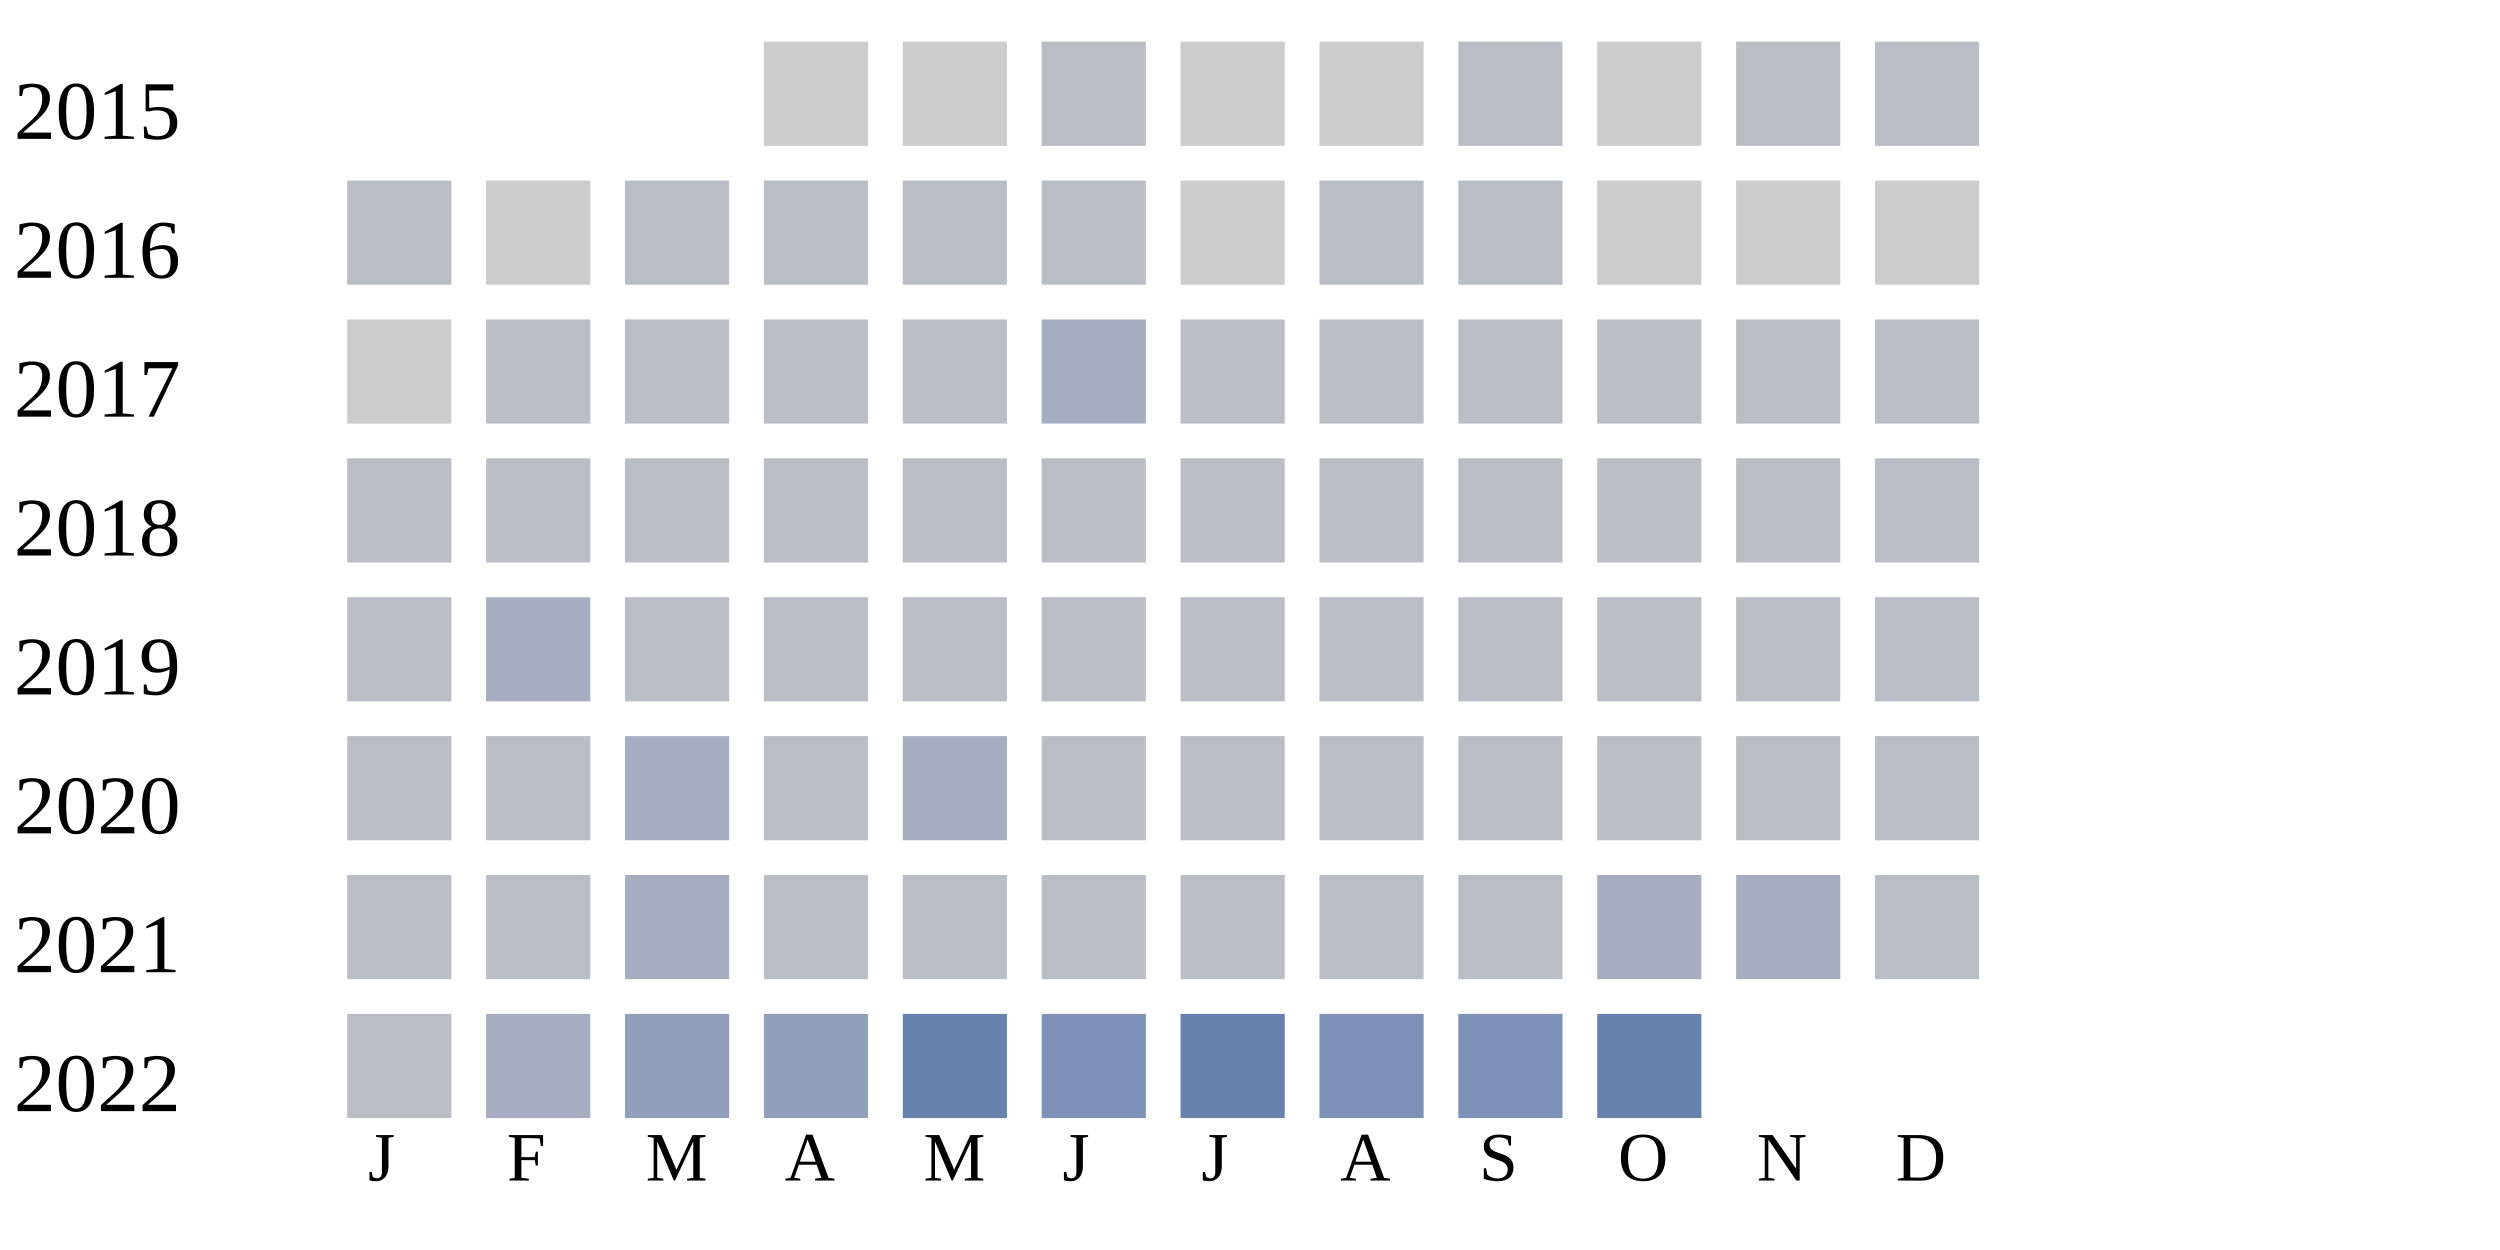
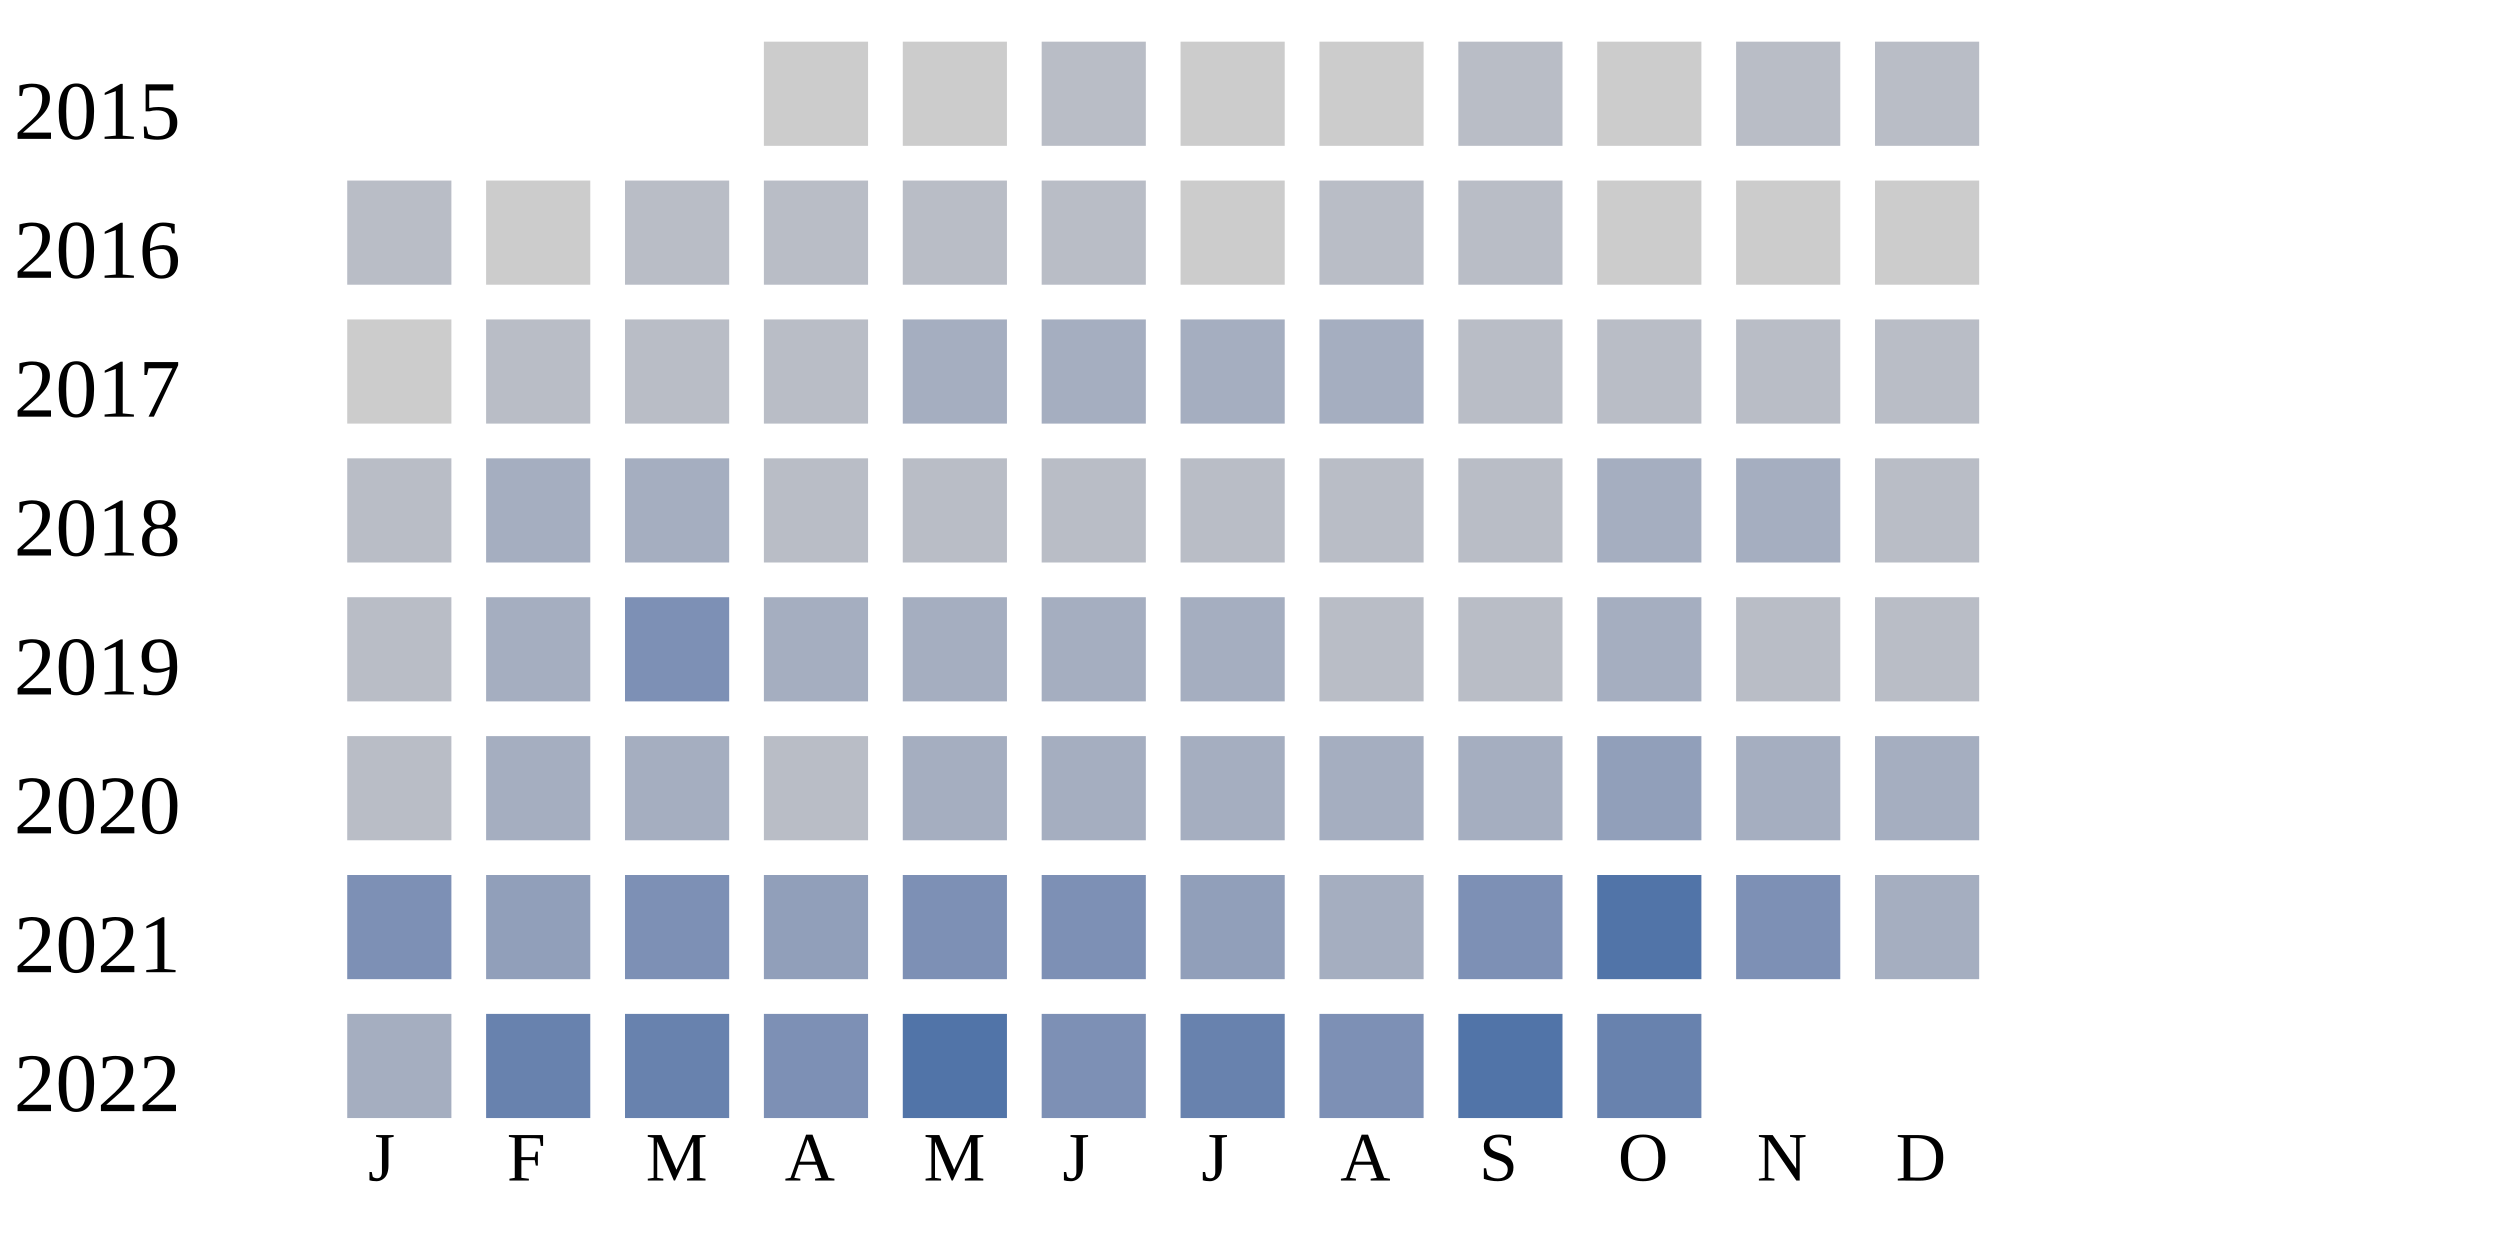
<svg xmlns="http://www.w3.org/2000/svg" width="360" height="180">
  <g transform="translate(0 0)">
    <text x="2" y="20">2015</text>
    <rect x="110" y="6" width="15" height="15" fill="#cccccc" />
    <rect x="130" y="6" width="15" height="15" fill="#cccccc" />
    <rect x="150" y="6" width="15" height="15" fill="#b9bdc6" />
    <rect x="170" y="6" width="15" height="15" fill="#cccccc" />
    <rect x="190" y="6" width="15" height="15" fill="#cccccc" />
    <rect x="210" y="6" width="15" height="15" fill="#b9bdc6" />
    <rect x="230" y="6" width="15" height="15" fill="#cccccc" />
    <rect x="250" y="6" width="15" height="15" fill="#b9bdc6" />
    <rect x="270" y="6" width="15" height="15" fill="#b9bdc6" />
  </g>
  <g transform="translate(0 20)">
    <text x="2" y="20">2016</text>
    <rect x="50" y="6" width="15" height="15" fill="#b9bdc6" />
    <rect x="70" y="6" width="15" height="15" fill="#cccccc" />
    <rect x="90" y="6" width="15" height="15" fill="#b9bdc6" />
    <rect x="110" y="6" width="15" height="15" fill="#b9bdc6" />
    <rect x="130" y="6" width="15" height="15" fill="#b9bdc6" />
    <rect x="150" y="6" width="15" height="15" fill="#b9bdc6" />
    <rect x="170" y="6" width="15" height="15" fill="#cccccc" />
    <rect x="190" y="6" width="15" height="15" fill="#b9bdc6" />
    <rect x="210" y="6" width="15" height="15" fill="#b9bdc6" />
    <rect x="230" y="6" width="15" height="15" fill="#cccccc" />
    <rect x="250" y="6" width="15" height="15" fill="#cccccc" />
    <rect x="270" y="6" width="15" height="15" fill="#cccccc" />
  </g>
  <g transform="translate(0 40)">
    <text x="2" y="20">2017</text>
    <rect x="50" y="6" width="15" height="15" fill="#cccccc" />
    <rect x="70" y="6" width="15" height="15" fill="#b9bdc6" />
    <rect x="90" y="6" width="15" height="15" fill="#b9bdc6" />
    <rect x="110" y="6" width="15" height="15" fill="#b9bdc6" />
-     <rect x="130" y="6" width="15" height="15" fill="#b9bdc6" />
+     <rect x="130" y="6" width="15" height="15" fill="#a5aec0" />
    <rect x="150" y="6" width="15" height="15" fill="#a5aec0" />
-     <rect x="170" y="6" width="15" height="15" fill="#b9bdc6" />
-     <rect x="190" y="6" width="15" height="15" fill="#b9bdc6" />
+     <rect x="170" y="6" width="15" height="15" fill="#a5aec0" />
+     <rect x="190" y="6" width="15" height="15" fill="#a5aec0" />
    <rect x="210" y="6" width="15" height="15" fill="#b9bdc6" />
    <rect x="230" y="6" width="15" height="15" fill="#b9bdc6" />
    <rect x="250" y="6" width="15" height="15" fill="#b9bdc6" />
    <rect x="270" y="6" width="15" height="15" fill="#b9bdc6" />
  </g>
  <g transform="translate(0 60)">
    <text x="2" y="20">2018</text>
    <rect x="50" y="6" width="15" height="15" fill="#b9bdc6" />
-     <rect x="70" y="6" width="15" height="15" fill="#b9bdc6" />
-     <rect x="90" y="6" width="15" height="15" fill="#b9bdc6" />
-     <rect x="110" y="6" width="15" height="15" fill="#b9bdc6" />
-     <rect x="130" y="6" width="15" height="15" fill="#b9bdc6" />
-     <rect x="150" y="6" width="15" height="15" fill="#b9bdc6" />
-     <rect x="170" y="6" width="15" height="15" fill="#b9bdc6" />
-     <rect x="190" y="6" width="15" height="15" fill="#b9bdc6" />
-     <rect x="210" y="6" width="15" height="15" fill="#b9bdc6" />
-     <rect x="230" y="6" width="15" height="15" fill="#b9bdc6" />
-     <rect x="250" y="6" width="15" height="15" fill="#b9bdc6" />
-     <rect x="270" y="6" width="15" height="15" fill="#b9bdc6" />
-   </g>
-   <g transform="translate(0 80)">
-     <text x="2" y="20">2019</text>
-     <rect x="50" y="6" width="15" height="15" fill="#b9bdc6" />
    <rect x="70" y="6" width="15" height="15" fill="#a5aec0" />
-     <rect x="90" y="6" width="15" height="15" fill="#b9bdc6" />
-     <rect x="110" y="6" width="15" height="15" fill="#b9bdc6" />
-     <rect x="130" y="6" width="15" height="15" fill="#b9bdc6" />
-     <rect x="150" y="6" width="15" height="15" fill="#b9bdc6" />
-     <rect x="170" y="6" width="15" height="15" fill="#b9bdc6" />
-     <rect x="190" y="6" width="15" height="15" fill="#b9bdc6" />
-     <rect x="210" y="6" width="15" height="15" fill="#b9bdc6" />
-     <rect x="230" y="6" width="15" height="15" fill="#b9bdc6" />
-     <rect x="250" y="6" width="15" height="15" fill="#b9bdc6" />
-     <rect x="270" y="6" width="15" height="15" fill="#b9bdc6" />
-   </g>
-   <g transform="translate(0 100)">
-     <text x="2" y="20">2020</text>
-     <rect x="50" y="6" width="15" height="15" fill="#b9bdc6" />
-     <rect x="70" y="6" width="15" height="15" fill="#b9bdc6" />
-     <rect x="90" y="6" width="15" height="15" fill="#a5aec0" />
-     <rect x="110" y="6" width="15" height="15" fill="#b9bdc6" />
-     <rect x="130" y="6" width="15" height="15" fill="#a5aec0" />
-     <rect x="150" y="6" width="15" height="15" fill="#b9bdc6" />
-     <rect x="170" y="6" width="15" height="15" fill="#b9bdc6" />
-     <rect x="190" y="6" width="15" height="15" fill="#b9bdc6" />
-     <rect x="210" y="6" width="15" height="15" fill="#b9bdc6" />
-     <rect x="230" y="6" width="15" height="15" fill="#b9bdc6" />
-     <rect x="250" y="6" width="15" height="15" fill="#b9bdc6" />
-     <rect x="270" y="6" width="15" height="15" fill="#b9bdc6" />
-   </g>
-   <g transform="translate(0 120)">
-     <text x="2" y="20">2021</text>
-     <rect x="50" y="6" width="15" height="15" fill="#b9bdc6" />
-     <rect x="70" y="6" width="15" height="15" fill="#b9bdc6" />
    <rect x="90" y="6" width="15" height="15" fill="#a5aec0" />
    <rect x="110" y="6" width="15" height="15" fill="#b9bdc6" />
    <rect x="130" y="6" width="15" height="15" fill="#b9bdc6" />
    <rect x="150" y="6" width="15" height="15" fill="#b9bdc6" />
    <rect x="170" y="6" width="15" height="15" fill="#b9bdc6" />
    <rect x="190" y="6" width="15" height="15" fill="#b9bdc6" />
    <rect x="210" y="6" width="15" height="15" fill="#b9bdc6" />
    <rect x="230" y="6" width="15" height="15" fill="#a5aec0" />
    <rect x="250" y="6" width="15" height="15" fill="#a5aec0" />
    <rect x="270" y="6" width="15" height="15" fill="#b9bdc6" />
  </g>
+   <g transform="translate(0 80)">
+     <text x="2" y="20">2019</text>
+     <rect x="50" y="6" width="15" height="15" fill="#b9bdc6" />
+     <rect x="70" y="6" width="15" height="15" fill="#a5aec0" />
+     <rect x="90" y="6" width="15" height="15" fill="#7d90b5" />
+     <rect x="110" y="6" width="15" height="15" fill="#a5aec0" />
+     <rect x="130" y="6" width="15" height="15" fill="#a5aec0" />
+     <rect x="150" y="6" width="15" height="15" fill="#a5aec0" />
+     <rect x="170" y="6" width="15" height="15" fill="#a5aec0" />
+     <rect x="190" y="6" width="15" height="15" fill="#b9bdc6" />
+     <rect x="210" y="6" width="15" height="15" fill="#b9bdc6" />
+     <rect x="230" y="6" width="15" height="15" fill="#a5aec0" />
+     <rect x="250" y="6" width="15" height="15" fill="#b9bdc6" />
+     <rect x="270" y="6" width="15" height="15" fill="#b9bdc6" />
+   </g>
+   <g transform="translate(0 100)">
+     <text x="2" y="20">2020</text>
+     <rect x="50" y="6" width="15" height="15" fill="#b9bdc6" />
+     <rect x="70" y="6" width="15" height="15" fill="#a5aec0" />
+     <rect x="90" y="6" width="15" height="15" fill="#a5aec0" />
+     <rect x="110" y="6" width="15" height="15" fill="#b9bdc6" />
+     <rect x="130" y="6" width="15" height="15" fill="#a5aec0" />
+     <rect x="150" y="6" width="15" height="15" fill="#a5aec0" />
+     <rect x="170" y="6" width="15" height="15" fill="#a5aec0" />
+     <rect x="190" y="6" width="15" height="15" fill="#a5aec0" />
+     <rect x="210" y="6" width="15" height="15" fill="#a5aec0" />
+     <rect x="230" y="6" width="15" height="15" fill="#919fba" />
+     <rect x="250" y="6" width="15" height="15" fill="#a5aec0" />
+     <rect x="270" y="6" width="15" height="15" fill="#a5aec0" />
+   </g>
+   <g transform="translate(0 120)">
+     <text x="2" y="20">2021</text>
+     <rect x="50" y="6" width="15" height="15" fill="#7d90b5" />
+     <rect x="70" y="6" width="15" height="15" fill="#919fba" />
+     <rect x="90" y="6" width="15" height="15" fill="#7d90b5" />
+     <rect x="110" y="6" width="15" height="15" fill="#919fba" />
+     <rect x="130" y="6" width="15" height="15" fill="#7d90b5" />
+     <rect x="150" y="6" width="15" height="15" fill="#7d90b5" />
+     <rect x="170" y="6" width="15" height="15" fill="#919fba" />
+     <rect x="190" y="6" width="15" height="15" fill="#a5aec0" />
+     <rect x="210" y="6" width="15" height="15" fill="#7d90b5" />
+     <rect x="230" y="6" width="15" height="15" fill="#5174a8" />
+     <rect x="250" y="6" width="15" height="15" fill="#7d90b5" />
+     <rect x="270" y="6" width="15" height="15" fill="#a5aec0" />
+   </g>
  <g transform="translate(0 140)">
    <text x="2" y="20">2022</text>
-     <rect x="50" y="6" width="15" height="15" fill="#b9bdc6" />
-     <rect x="70" y="6" width="15" height="15" fill="#a5aec0" />
-     <rect x="90" y="6" width="15" height="15" fill="#919fba" />
-     <rect x="110" y="6" width="15" height="15" fill="#919fba" />
-     <rect x="130" y="6" width="15" height="15" fill="#6882ae" />
+     <rect x="50" y="6" width="15" height="15" fill="#a5aec0" />
+     <rect x="70" y="6" width="15" height="15" fill="#6882ae" />
+     <rect x="90" y="6" width="15" height="15" fill="#6882ae" />
+     <rect x="110" y="6" width="15" height="15" fill="#7d90b5" />
+     <rect x="130" y="6" width="15" height="15" fill="#5174a8" />
    <rect x="150" y="6" width="15" height="15" fill="#7d90b5" />
    <rect x="170" y="6" width="15" height="15" fill="#6882ae" />
    <rect x="190" y="6" width="15" height="15" fill="#7d90b5" />
-     <rect x="210" y="6" width="15" height="15" fill="#7d90b5" />
+     <rect x="210" y="6" width="15" height="15" fill="#5174a8" />
    <rect x="230" y="6" width="15" height="15" fill="#6882ae" />
  </g>
  <text style="font-size: 10px; text-align: center" x="53" y="170">J</text>
  <text style="font-size: 10px; text-align: center" x="73" y="170">F</text>
  <text style="font-size: 10px; text-align: center" x="93" y="170">M</text>
  <text style="font-size: 10px; text-align: center" x="113" y="170">A</text>
  <text style="font-size: 10px; text-align: center" x="133" y="170">M</text>
  <text style="font-size: 10px; text-align: center" x="153" y="170">J</text>
  <text style="font-size: 10px; text-align: center" x="173" y="170">J</text>
  <text style="font-size: 10px; text-align: center" x="193" y="170">A</text>
  <text style="font-size: 10px; text-align: center" x="213" y="170">S</text>
  <text style="font-size: 10px; text-align: center" x="233" y="170">O</text>
  <text style="font-size: 10px; text-align: center" x="253" y="170">N</text>
  <text style="font-size: 10px; text-align: center" x="273" y="170">D</text>
  <text style="font-size: 10px;" x="155" y="189">Less</text>
  <rect fill="#b9bdc6" width="10" height="10" x="180" y="180" />
  <rect fill="#919fba" width="10" height="10" x="195" y="180" />
  <rect fill="#6882ae" width="10" height="10" x="210" y="180" />
  <rect fill="#005a9c" width="10" height="10" x="225" y="180" />
  <text x="240" y="189" style="font-size: 10px;">More</text>
</svg>
